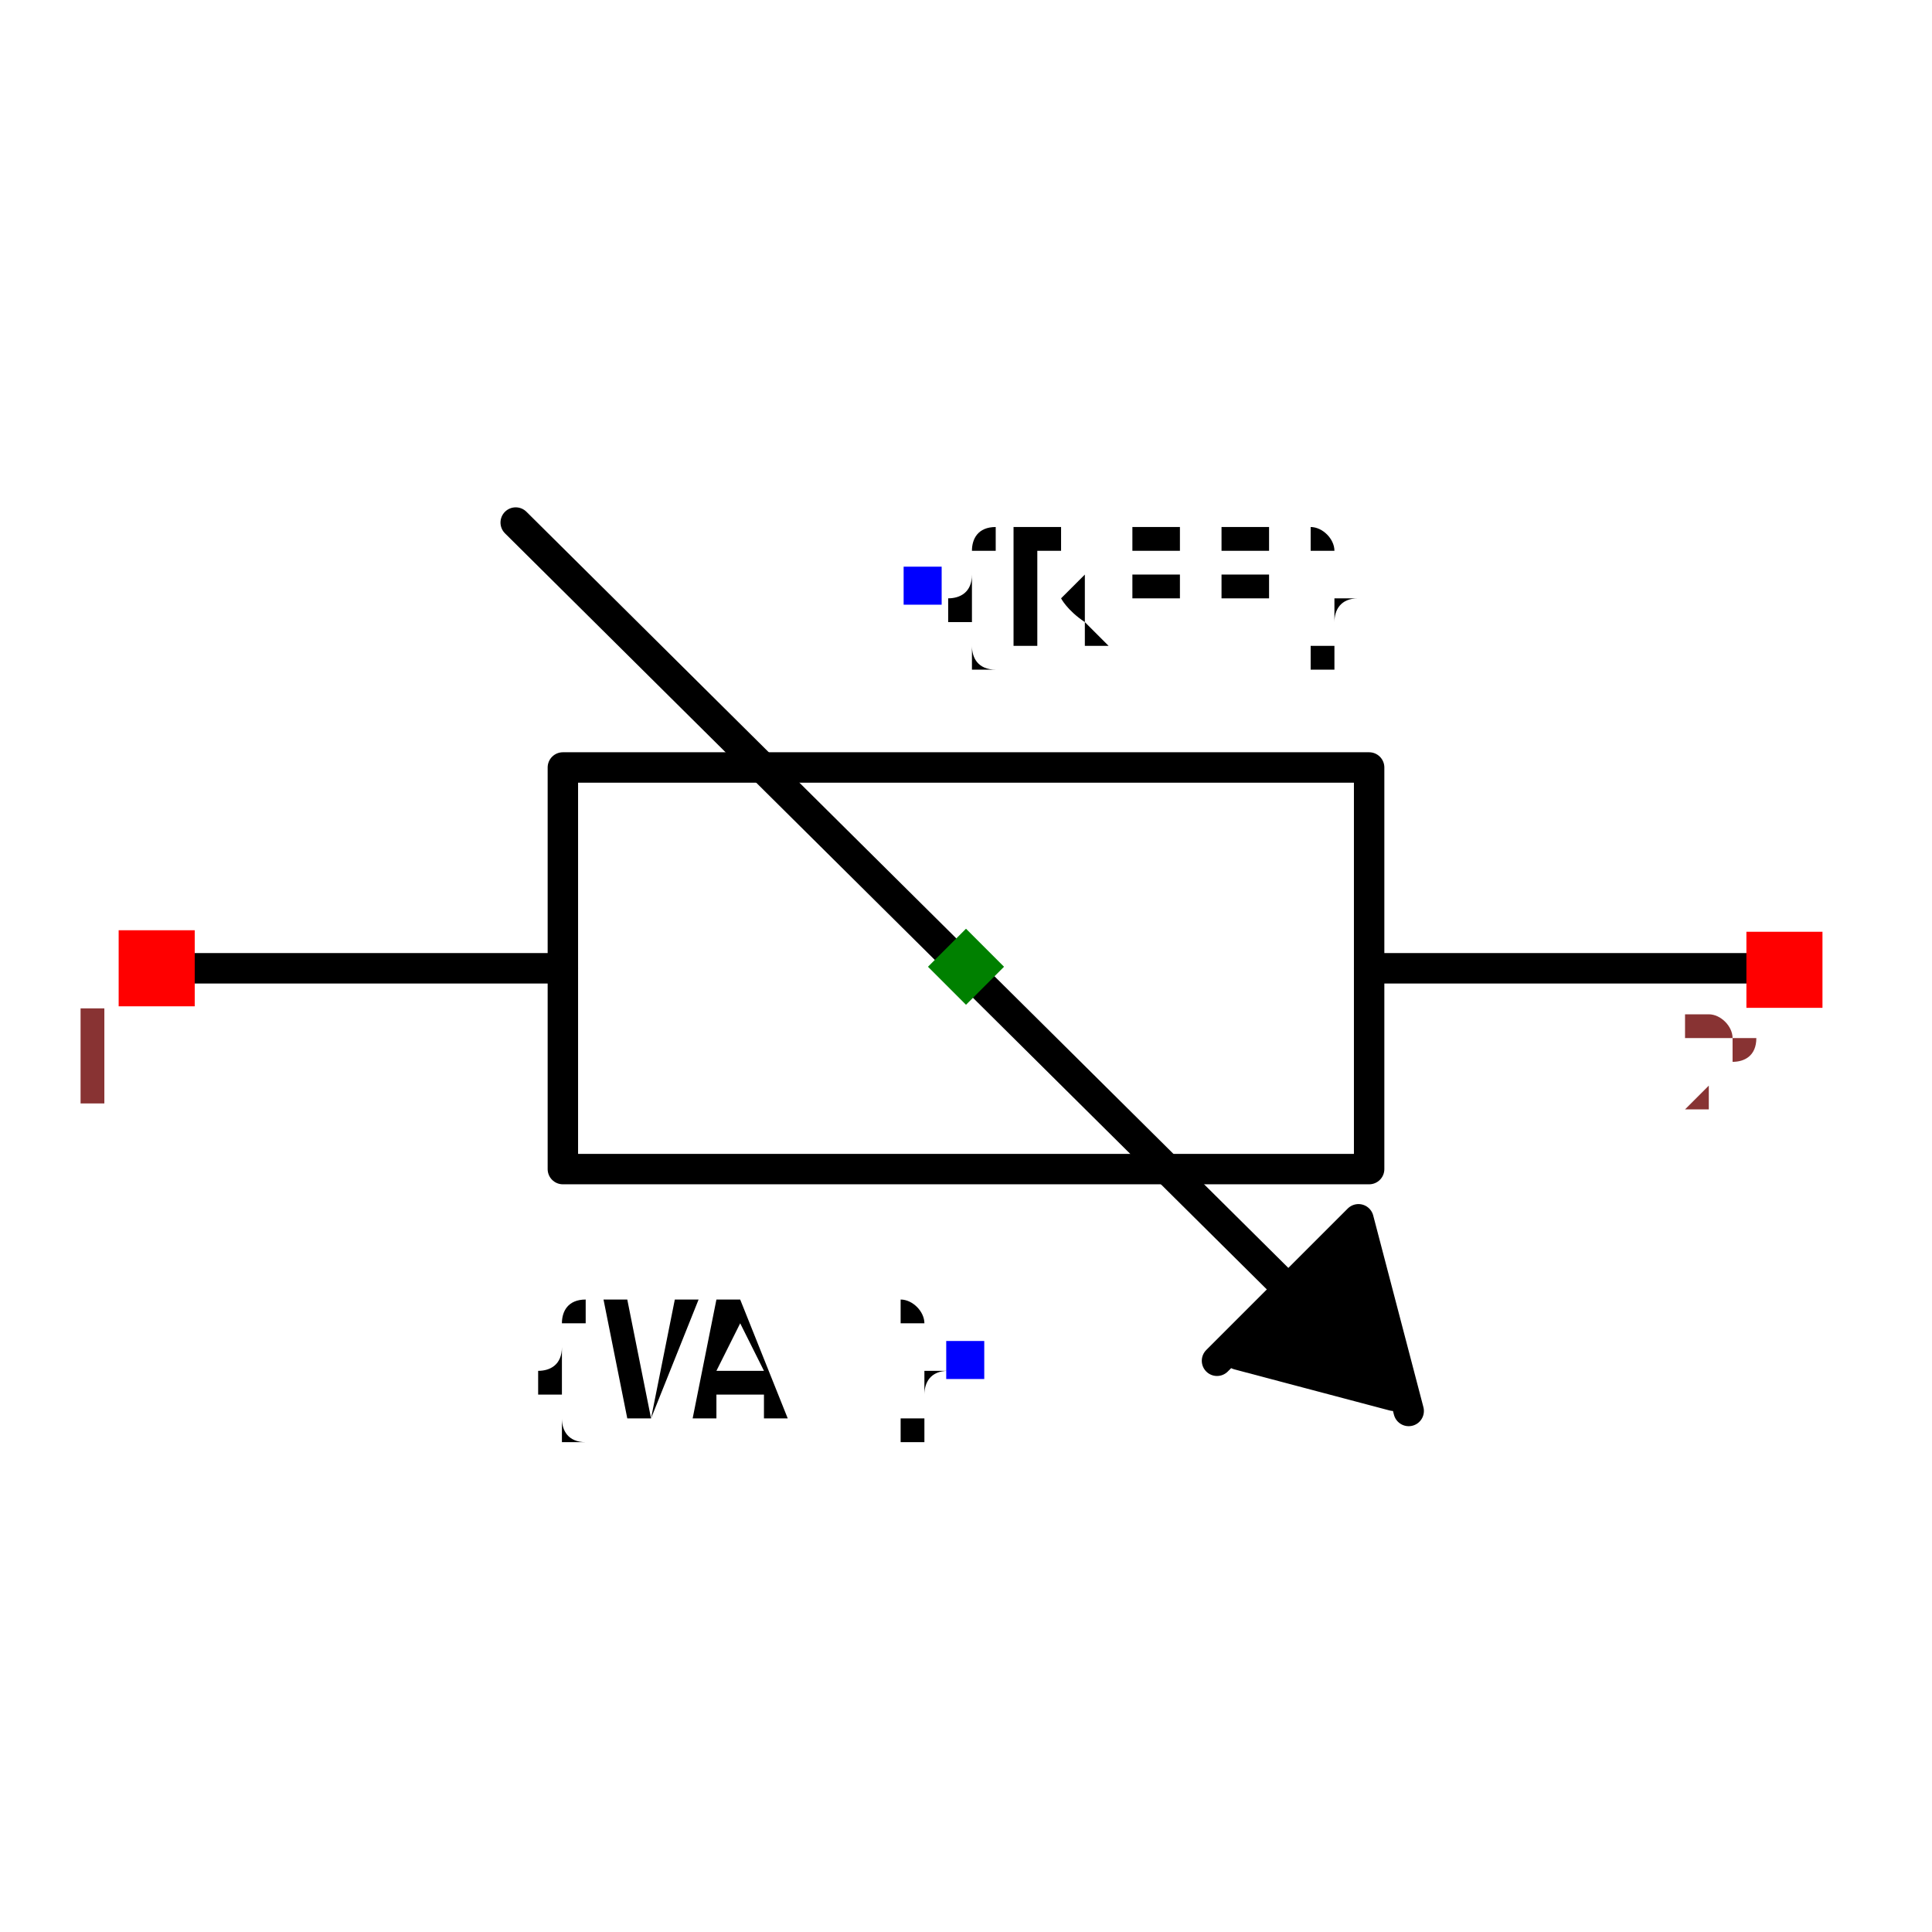
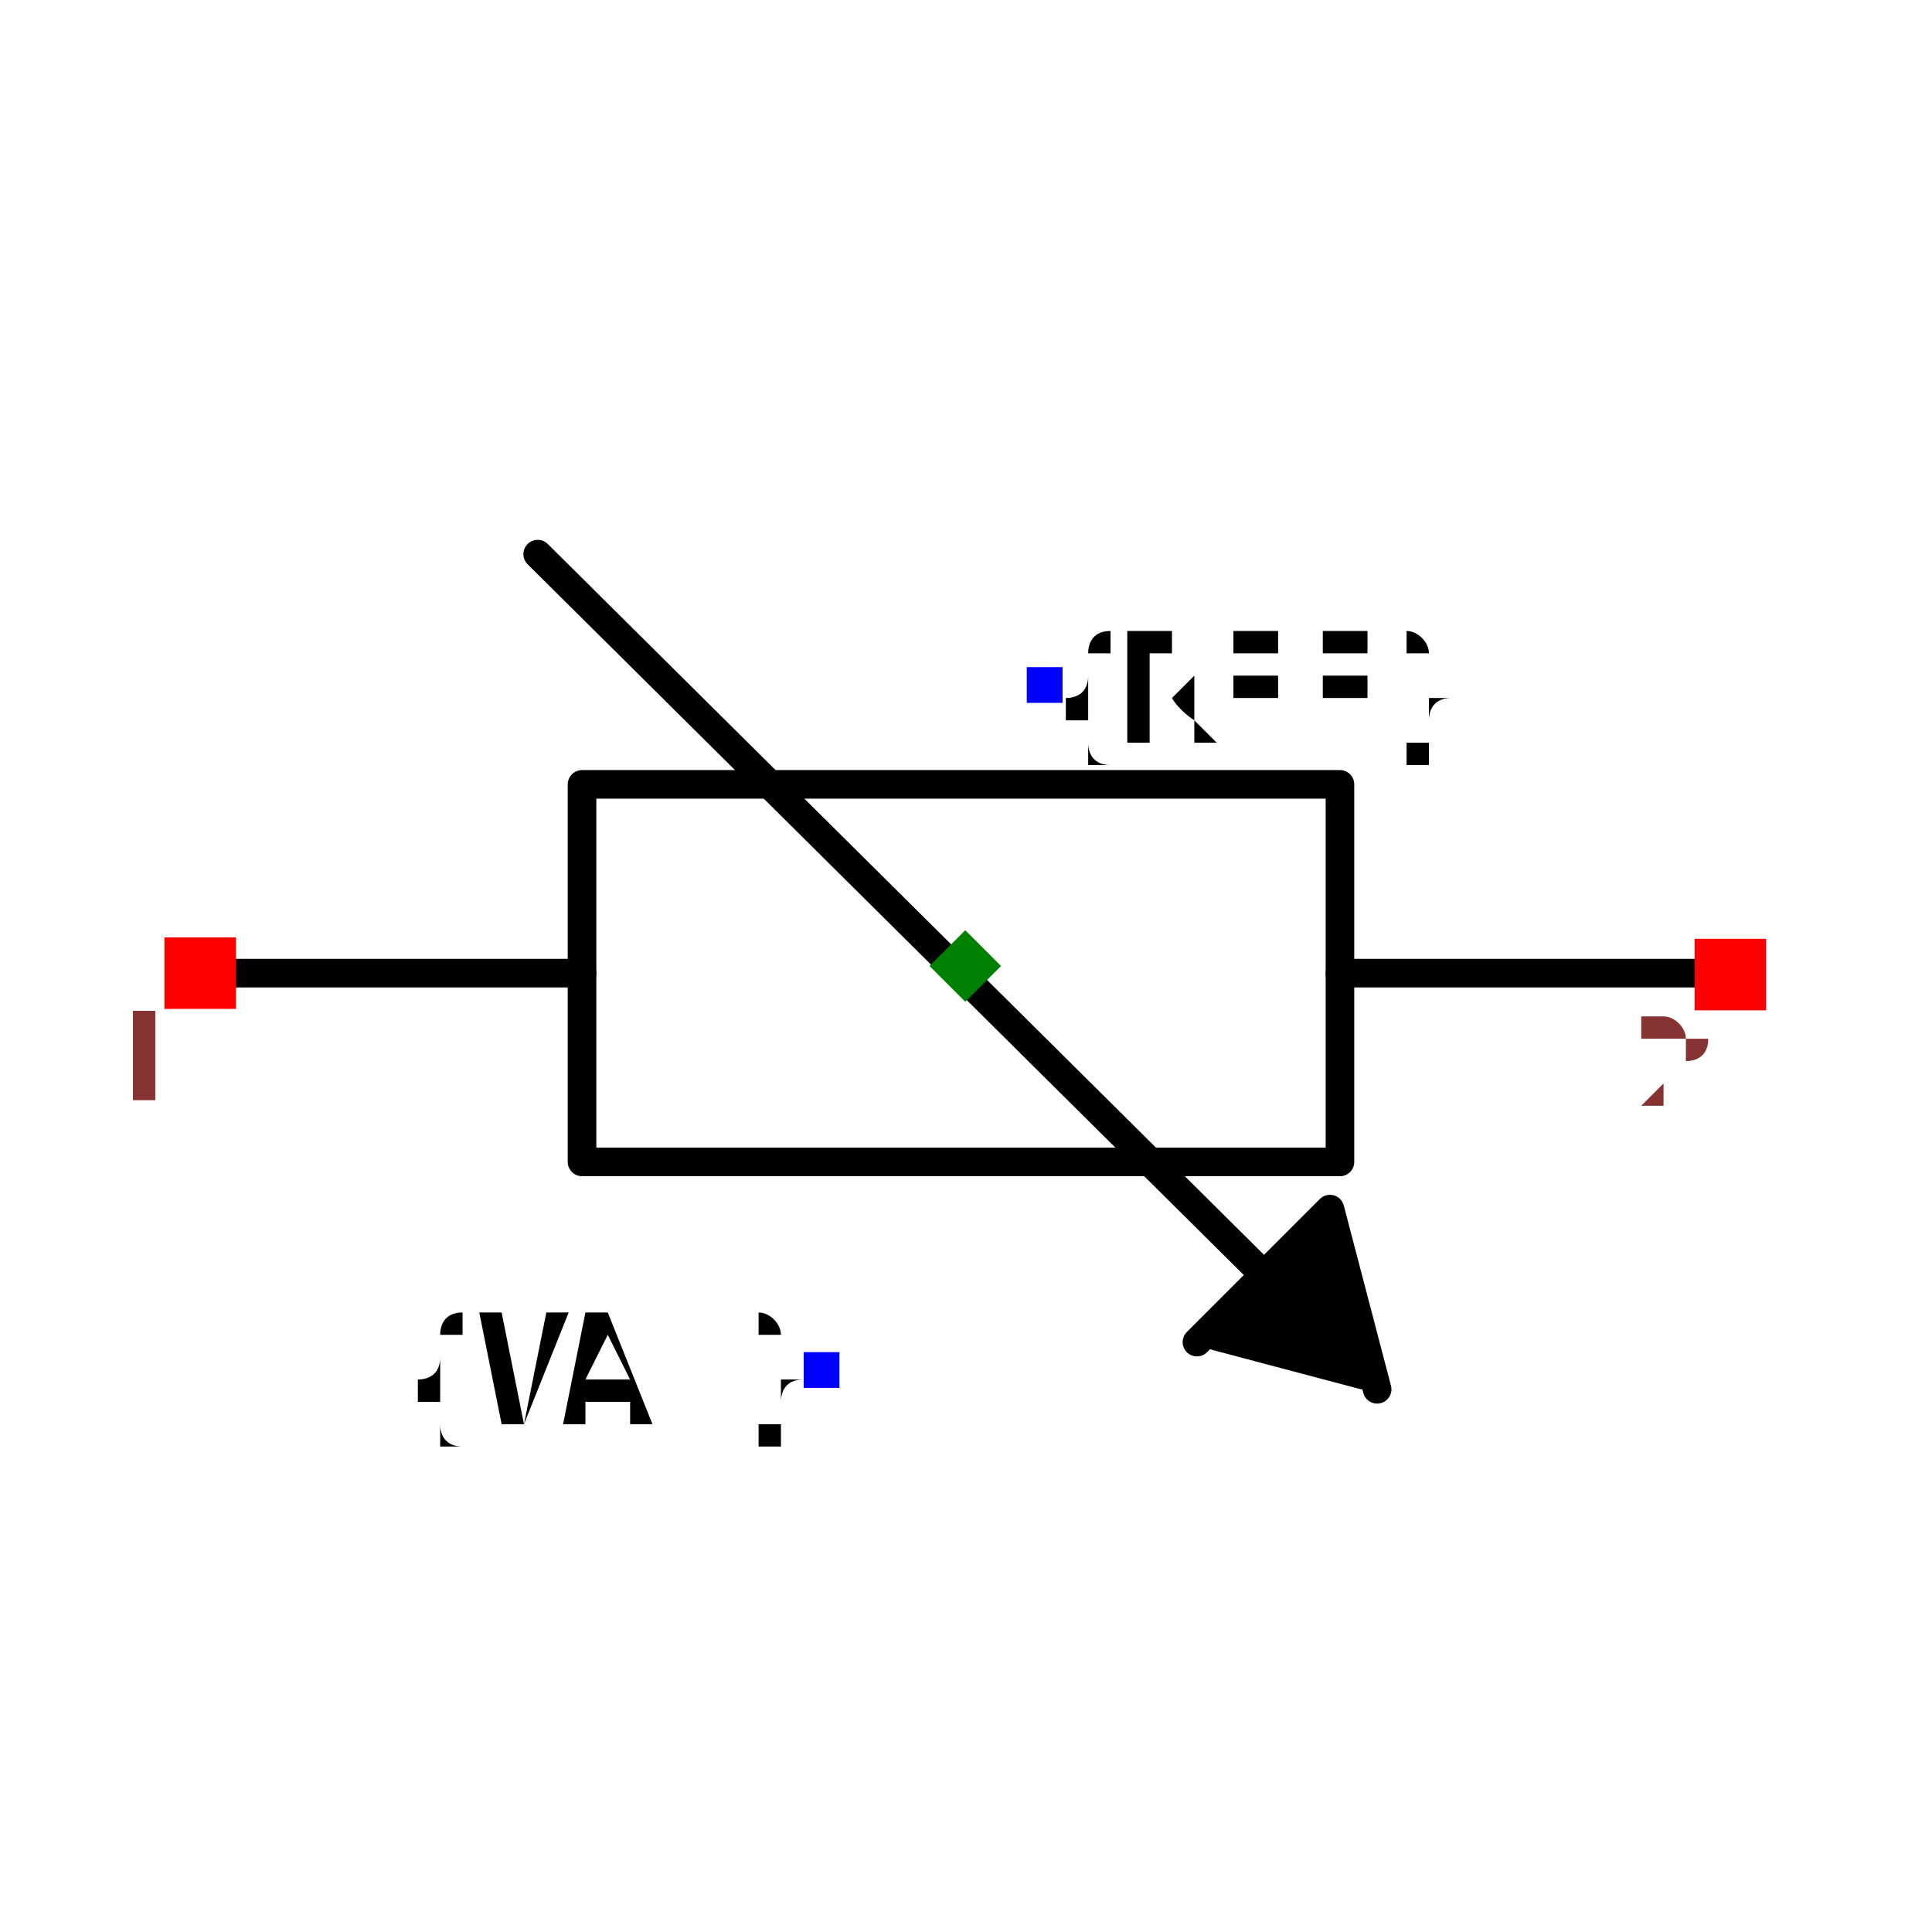
- <svg xmlns="http://www.w3.org/2000/svg" width="150" height="150" viewBox="-0.635 -0.351 1.27 0.701">
-   <path d="M-0.529,0.001 L-0.265,0.001" fill="none" stroke="black" stroke-width="0.02" stroke-linecap="round" stroke-linejoin="round" />
-   <path d="M0.265,0.001 L0.529,0.001" fill="none" stroke="black" stroke-width="0.02" stroke-linecap="round" stroke-linejoin="round" />
-   <path d="M0,-0.131 L0.265,-0.131 L0.265,0.133 L-0.265,0.133 L-0.265,-0.131 L0,-0.131" fill="none" stroke="black" stroke-width="0.02" stroke-linecap="round" stroke-linejoin="round" />
-   <path d="M0.281,0.282 L0.179,0.255 L0.254,0.18" fill="black" stroke="black" stroke-width="0.02" stroke-linecap="round" stroke-linejoin="round" />
-   <path d="M0.291,0.292 L0.258,0.166 L0.165,0.259" fill="black" stroke="black" stroke-width="0.02" stroke-linecap="round" stroke-linejoin="round" />
-   <path d="M-0.296,-0.292 L0.233,0.233" fill="none" stroke="black" stroke-width="0.02" stroke-linecap="round" stroke-linejoin="round" />
-   <text x="0" y="0.259" dx="0" dy="0.038" text-anchor="end" style="font: 0.1px monospace; fill: black">{VAL}</text>
-   <rect x="-0.013" y="0.246" width="0.025" height="0.025" fill="blue" />
-   <text x="-0.028" y="-0.251" dx="0" dy="0.038" text-anchor="start" style="font: 0.1px monospace; fill: black">{REF}</text>
-   <rect x="-0.041" y="-0.263" width="0.025" height="0.025" fill="blue" />
-   <rect x="-0.557" y="-0.024" width="0.05" height="0.05" fill="red" />
-   <text x="-0.572" y="0.091" text-anchor="middle" style="font: 0.08px monospace; fill: #833;">1</text>
-   <rect x="0.513" y="-0.023" width="0.05" height="0.05" fill="red" />
-   <text x="0.498" y="0.092" text-anchor="middle" style="font: 0.08px monospace; fill: #833;">2</text>
-   <path d="M -1.1102230246251565e-16 -0.025 L 0.025 0 L -1.1102230246251565e-16 0.025 L -0.025 0 Z" fill="green" />
+ <svg xmlns="http://www.w3.org/2000/svg" width="150" height="150" viewBox="-0.675 -0.15 1.351 0.292">
+   <path d="M-0.532,0.001 L-0.268,0.001" fill="none" stroke="black" stroke-width="0.02" stroke-linecap="round" stroke-linejoin="round" />
+   <path d="M0.262,0.001 L0.526,0.001" fill="none" stroke="black" stroke-width="0.02" stroke-linecap="round" stroke-linejoin="round" />
+   <path d="M-0.003,-0.131 L0.262,-0.131 L0.262,0.133 L-0.268,0.133 L-0.268,-0.131 L-0.003,-0.131" fill="none" stroke="black" stroke-width="0.02" stroke-linecap="round" stroke-linejoin="round" />
+   <path d="M0.278,0.282 L0.176,0.255 L0.251,0.18" fill="black" stroke="black" stroke-width="0.02" stroke-linecap="round" stroke-linejoin="round" />
+   <path d="M0.288,0.292 L0.255,0.166 L0.162,0.259" fill="black" stroke="black" stroke-width="0.02" stroke-linecap="round" stroke-linejoin="round" />
+   <path d="M-0.299,-0.292 L0.23,0.233" fill="none" stroke="black" stroke-width="0.02" stroke-linecap="round" stroke-linejoin="round" />
+   <text x="-0.1" y="0.279" dx="0" dy="0.038" text-anchor="end" style="font: 0.1px monospace; fill: black">{VAL}</text>
+   <rect x="-0.113" y="0.266" width="0.025" height="0.025" fill="blue" />
+   <text x="0.055" y="-0.201" dx="0" dy="0.038" text-anchor="start" style="font: 0.1px monospace; fill: black">{REF}</text>
+   <rect x="0.043" y="-0.213" width="0.025" height="0.025" fill="blue" />
+   <rect x="-0.56" y="-0.024" width="0.05" height="0.05" fill="red" />
+   <text x="-0.575" y="0.091" text-anchor="middle" style="font: 0.08px monospace; fill: #833;">1</text>
+   <rect x="0.51" y="-0.023" width="0.05" height="0.05" fill="red" />
+   <text x="0.495" y="0.092" text-anchor="middle" style="font: 0.08px monospace; fill: #833;">2</text>
+   <path d="M -1.1102230246251565e-16 -0.029 L 0.025 -0.004 L -1.1102230246251565e-16 0.021 L -0.025 -0.004 Z" fill="green" />
</svg>
